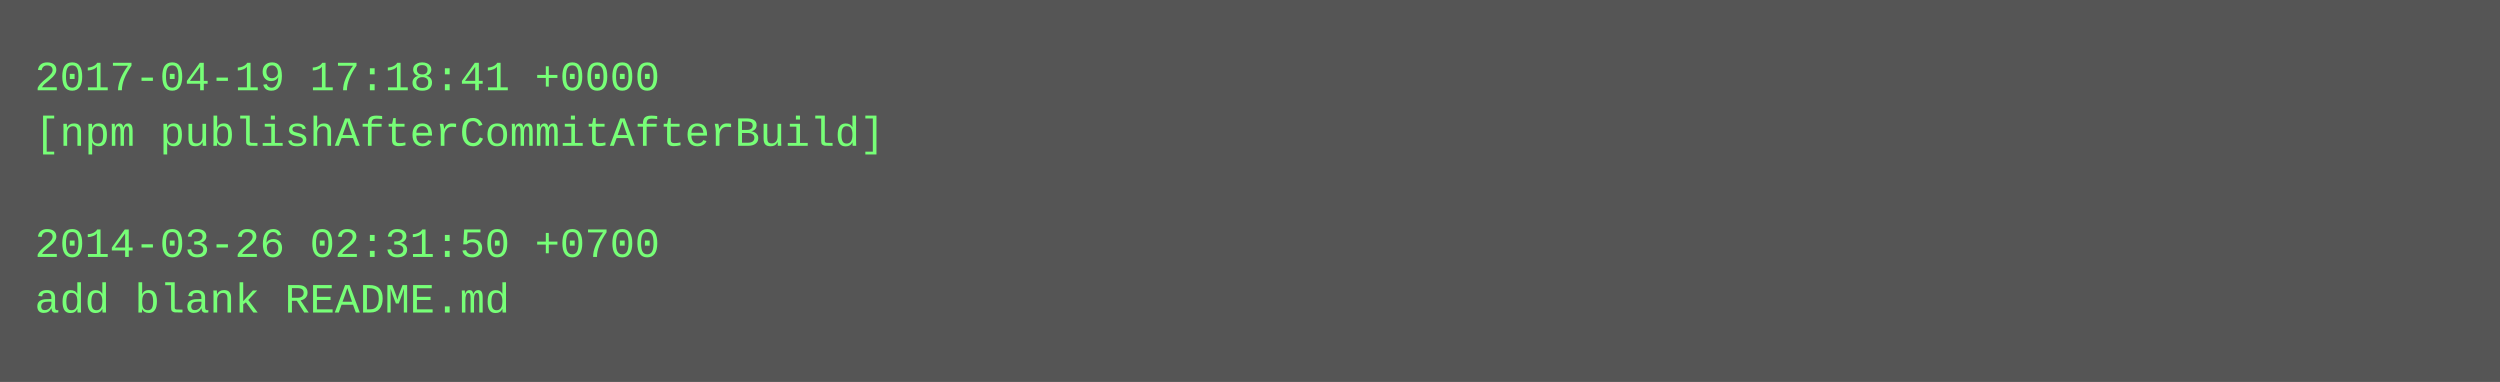
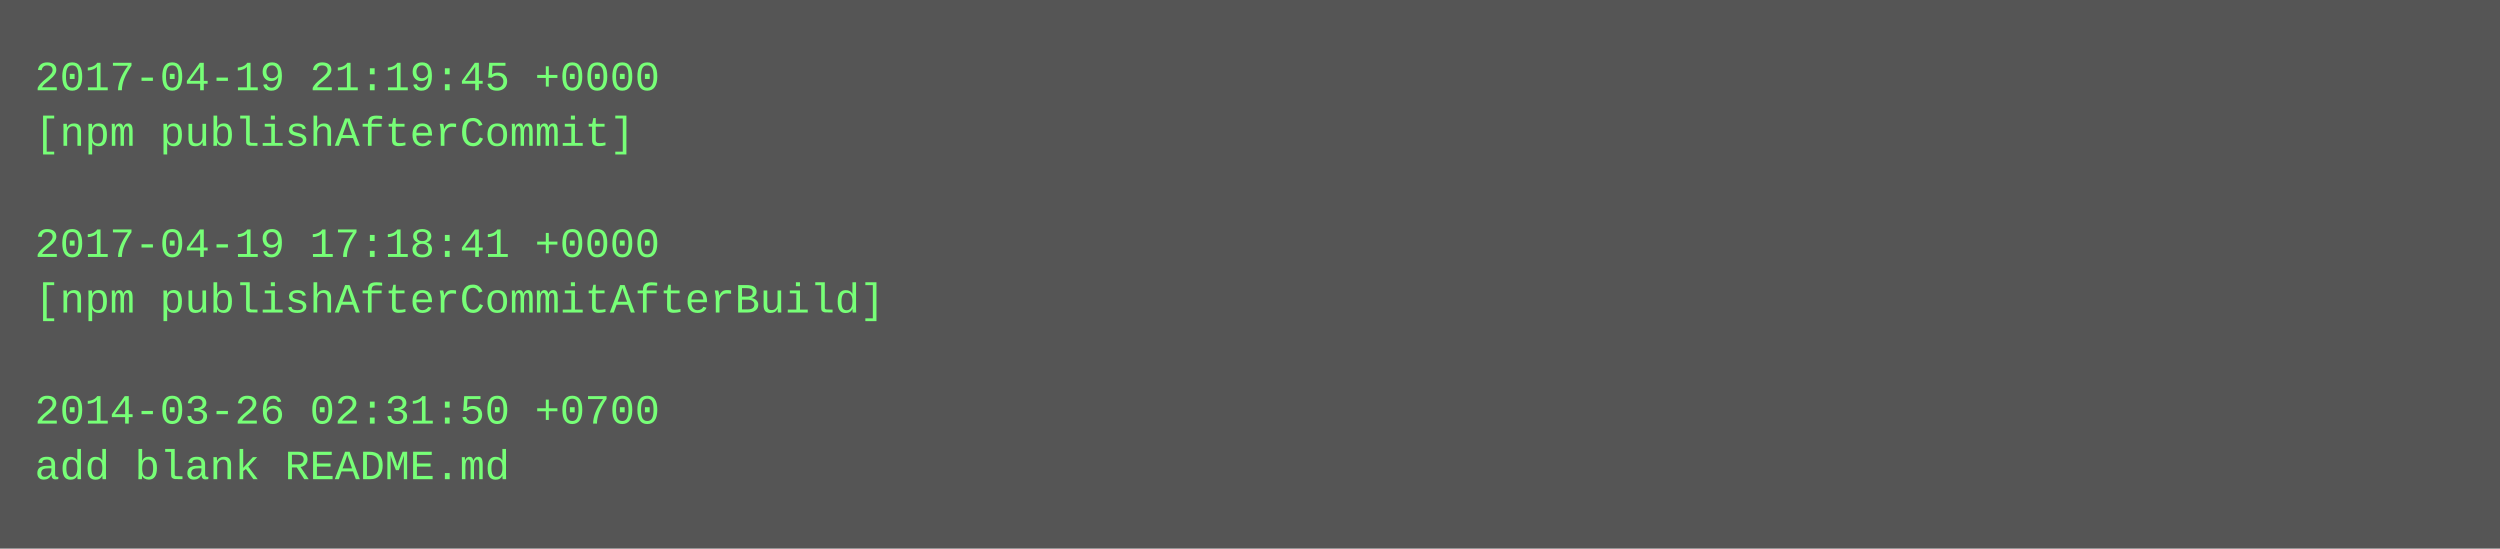
- <svg xmlns="http://www.w3.org/2000/svg" height="110" width="720">
-   <rect height="110" fill="#555" width="720" />
+ <svg xmlns="http://www.w3.org/2000/svg" height="158" width="720">
+   <rect height="158" fill="#555" width="720" />
  <text fill="#7f7" font-family="Courier New" font-size="12" xml:space="preserve">
-     <tspan x="10" y="26">2017-04-19 17:18:41 +0000</tspan>
-     <tspan x="10" y="42">[npm publishAfterCommitAfterBuild]</tspan>
+     <tspan x="10" y="26">2017-04-19 21:19:45 +0000</tspan>
+     <tspan x="10" y="42">[npm publishAfterCommit]</tspan>
    <tspan x="10" y="58" />
-     <tspan x="10" y="74">2014-03-26 02:31:50 +0700</tspan>
-     <tspan x="10" y="90">add blank README.md</tspan>
+     <tspan x="10" y="74">2017-04-19 17:18:41 +0000</tspan>
+     <tspan x="10" y="90">[npm publishAfterCommitAfterBuild]</tspan>
+     <tspan x="10" y="106" />
+     <tspan x="10" y="122">2014-03-26 02:31:50 +0700</tspan>
+     <tspan x="10" y="138">add blank README.md</tspan>
  </text>
</svg>
